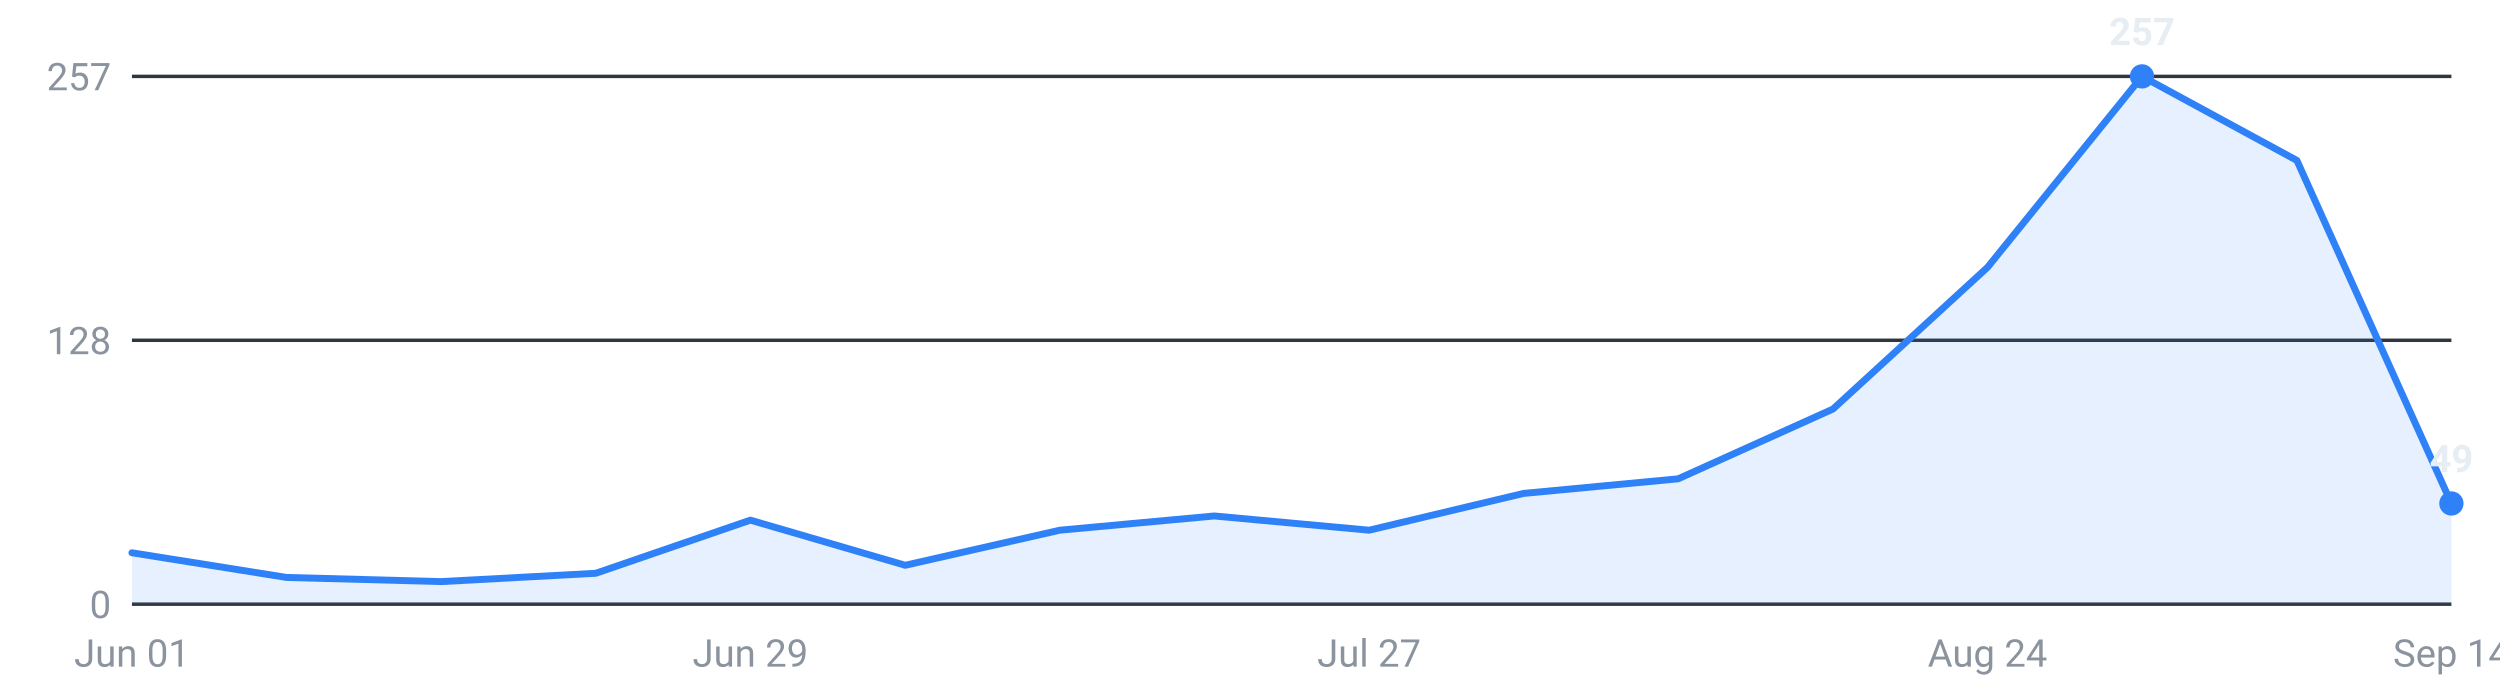
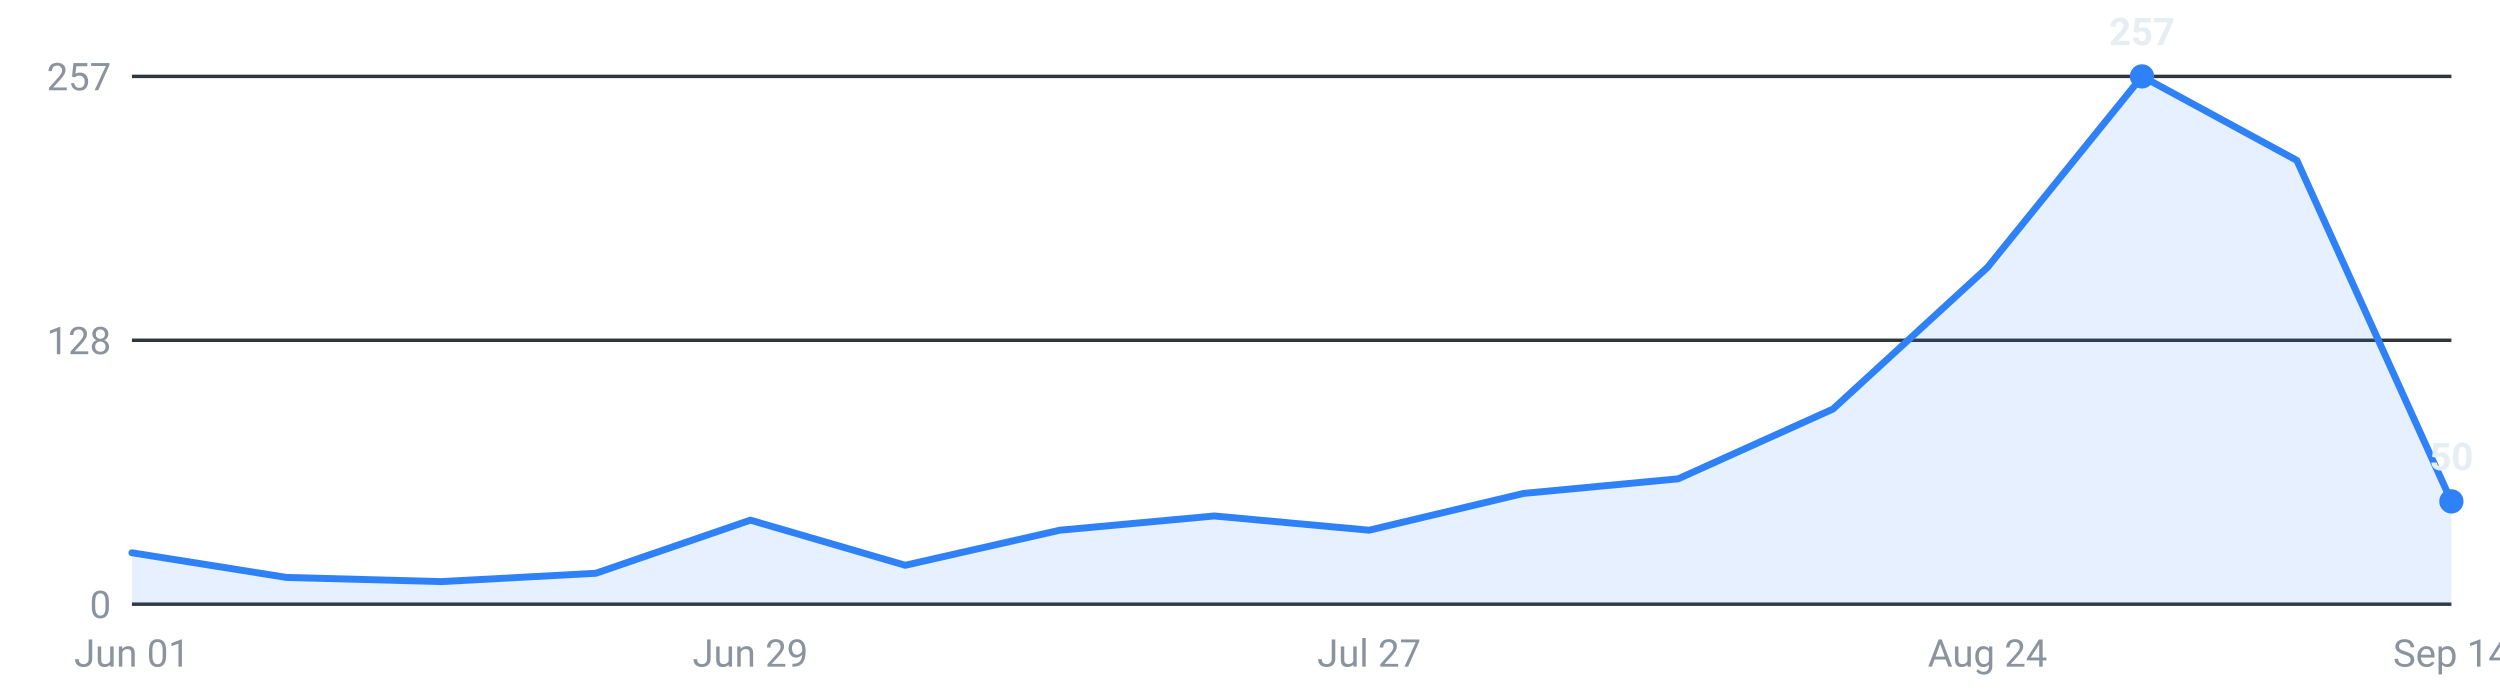
<svg xmlns="http://www.w3.org/2000/svg" viewBox="0 0 720 200" width="720" height="200" role="img" aria-label="Internships posted per week, last 16 weeks">
  <g font-family="-apple-system,Segoe UI,Roboto,sans-serif" font-size="11">
    <line x1="38" y1="174.0" x2="706" y2="174.0" stroke="#30363d" stroke-width="1" />
    <text x="32" y="178.0" text-anchor="end" fill="#8b949e">0</text>
    <line x1="38" y1="98.0" x2="706" y2="98.0" stroke="#30363d" stroke-width="1" />
    <text x="32" y="102.0" text-anchor="end" fill="#8b949e">128</text>
    <line x1="38" y1="22.0" x2="706" y2="22.0" stroke="#30363d" stroke-width="1" />
    <text x="32" y="26.0" text-anchor="end" fill="#8b949e">257</text>
-     <path d="M38.0,174 L38.0,159.2 L82.5,166.3 L127.1,167.5 L171.6,165.1 L216.1,149.8 L260.7,162.8 L305.2,152.7 L349.7,148.6 L394.3,152.7 L438.8,142.1 L483.3,137.9 L527.9,117.8 L572.4,77.0 L616.9,22.0 L661.5,46.2 L706.0,145.0 L706.0,174 Z" fill="#2f81f7" fill-opacity="0.12" />
-     <polyline points="38.0,159.2 82.5,166.3 127.1,167.5 171.6,165.1 216.1,149.8 260.7,162.8 305.2,152.7 349.7,148.6 394.3,152.7 438.8,142.1 483.3,137.9 527.9,117.8 572.4,77.0 616.9,22.0 661.5,46.2 706.0,145.0" fill="none" stroke="#2f81f7" stroke-width="2" stroke-linejoin="round" stroke-linecap="round" />
+     <path d="M38.0,174 L38.0,159.2 L82.5,166.3 L127.1,167.5 L171.6,165.1 L216.1,149.8 L260.7,162.8 L305.2,152.7 L349.7,148.6 L394.3,152.7 L438.8,142.1 L483.3,137.9 L527.9,117.8 L572.4,77.0 L616.9,22.0 L661.5,46.2 L706.0,144.4 L706.0,174 Z" fill="#2f81f7" fill-opacity="0.12" />
+     <polyline points="38.0,159.2 82.5,166.3 127.1,167.5 171.6,165.1 216.1,149.8 260.7,162.8 305.2,152.7 349.7,148.6 394.3,152.7 438.8,142.1 483.3,137.9 527.9,117.8 572.4,77.0 616.9,22.0 661.5,46.2 706.0,144.4" fill="none" stroke="#2f81f7" stroke-width="2" stroke-linejoin="round" stroke-linecap="round" />
    <circle cx="616.9" cy="22.0" r="3.5" fill="#2f81f7" />
    <text x="616.9" y="13.0" text-anchor="middle" fill="#e6edf3" font-weight="600">257</text>
-     <circle cx="706.0" cy="145.0" r="3.5" fill="#2f81f7" />
-     <text x="706.0" y="136.0" text-anchor="middle" fill="#e6edf3" font-weight="600">49</text>
+     <circle cx="706.0" cy="144.4" r="3.5" fill="#2f81f7" />
+     <text x="706.0" y="135.4" text-anchor="middle" fill="#e6edf3" font-weight="600">50</text>
    <text x="38.0" y="192" text-anchor="middle" fill="#8b949e">Jun 01</text>
    <text x="216.1" y="192" text-anchor="middle" fill="#8b949e">Jun 29</text>
    <text x="394.3" y="192" text-anchor="middle" fill="#8b949e">Jul 27</text>
    <text x="572.4" y="192" text-anchor="middle" fill="#8b949e">Aug 24</text>
    <text x="706.0" y="192" text-anchor="middle" fill="#8b949e">Sep 14</text>
  </g>
</svg>
